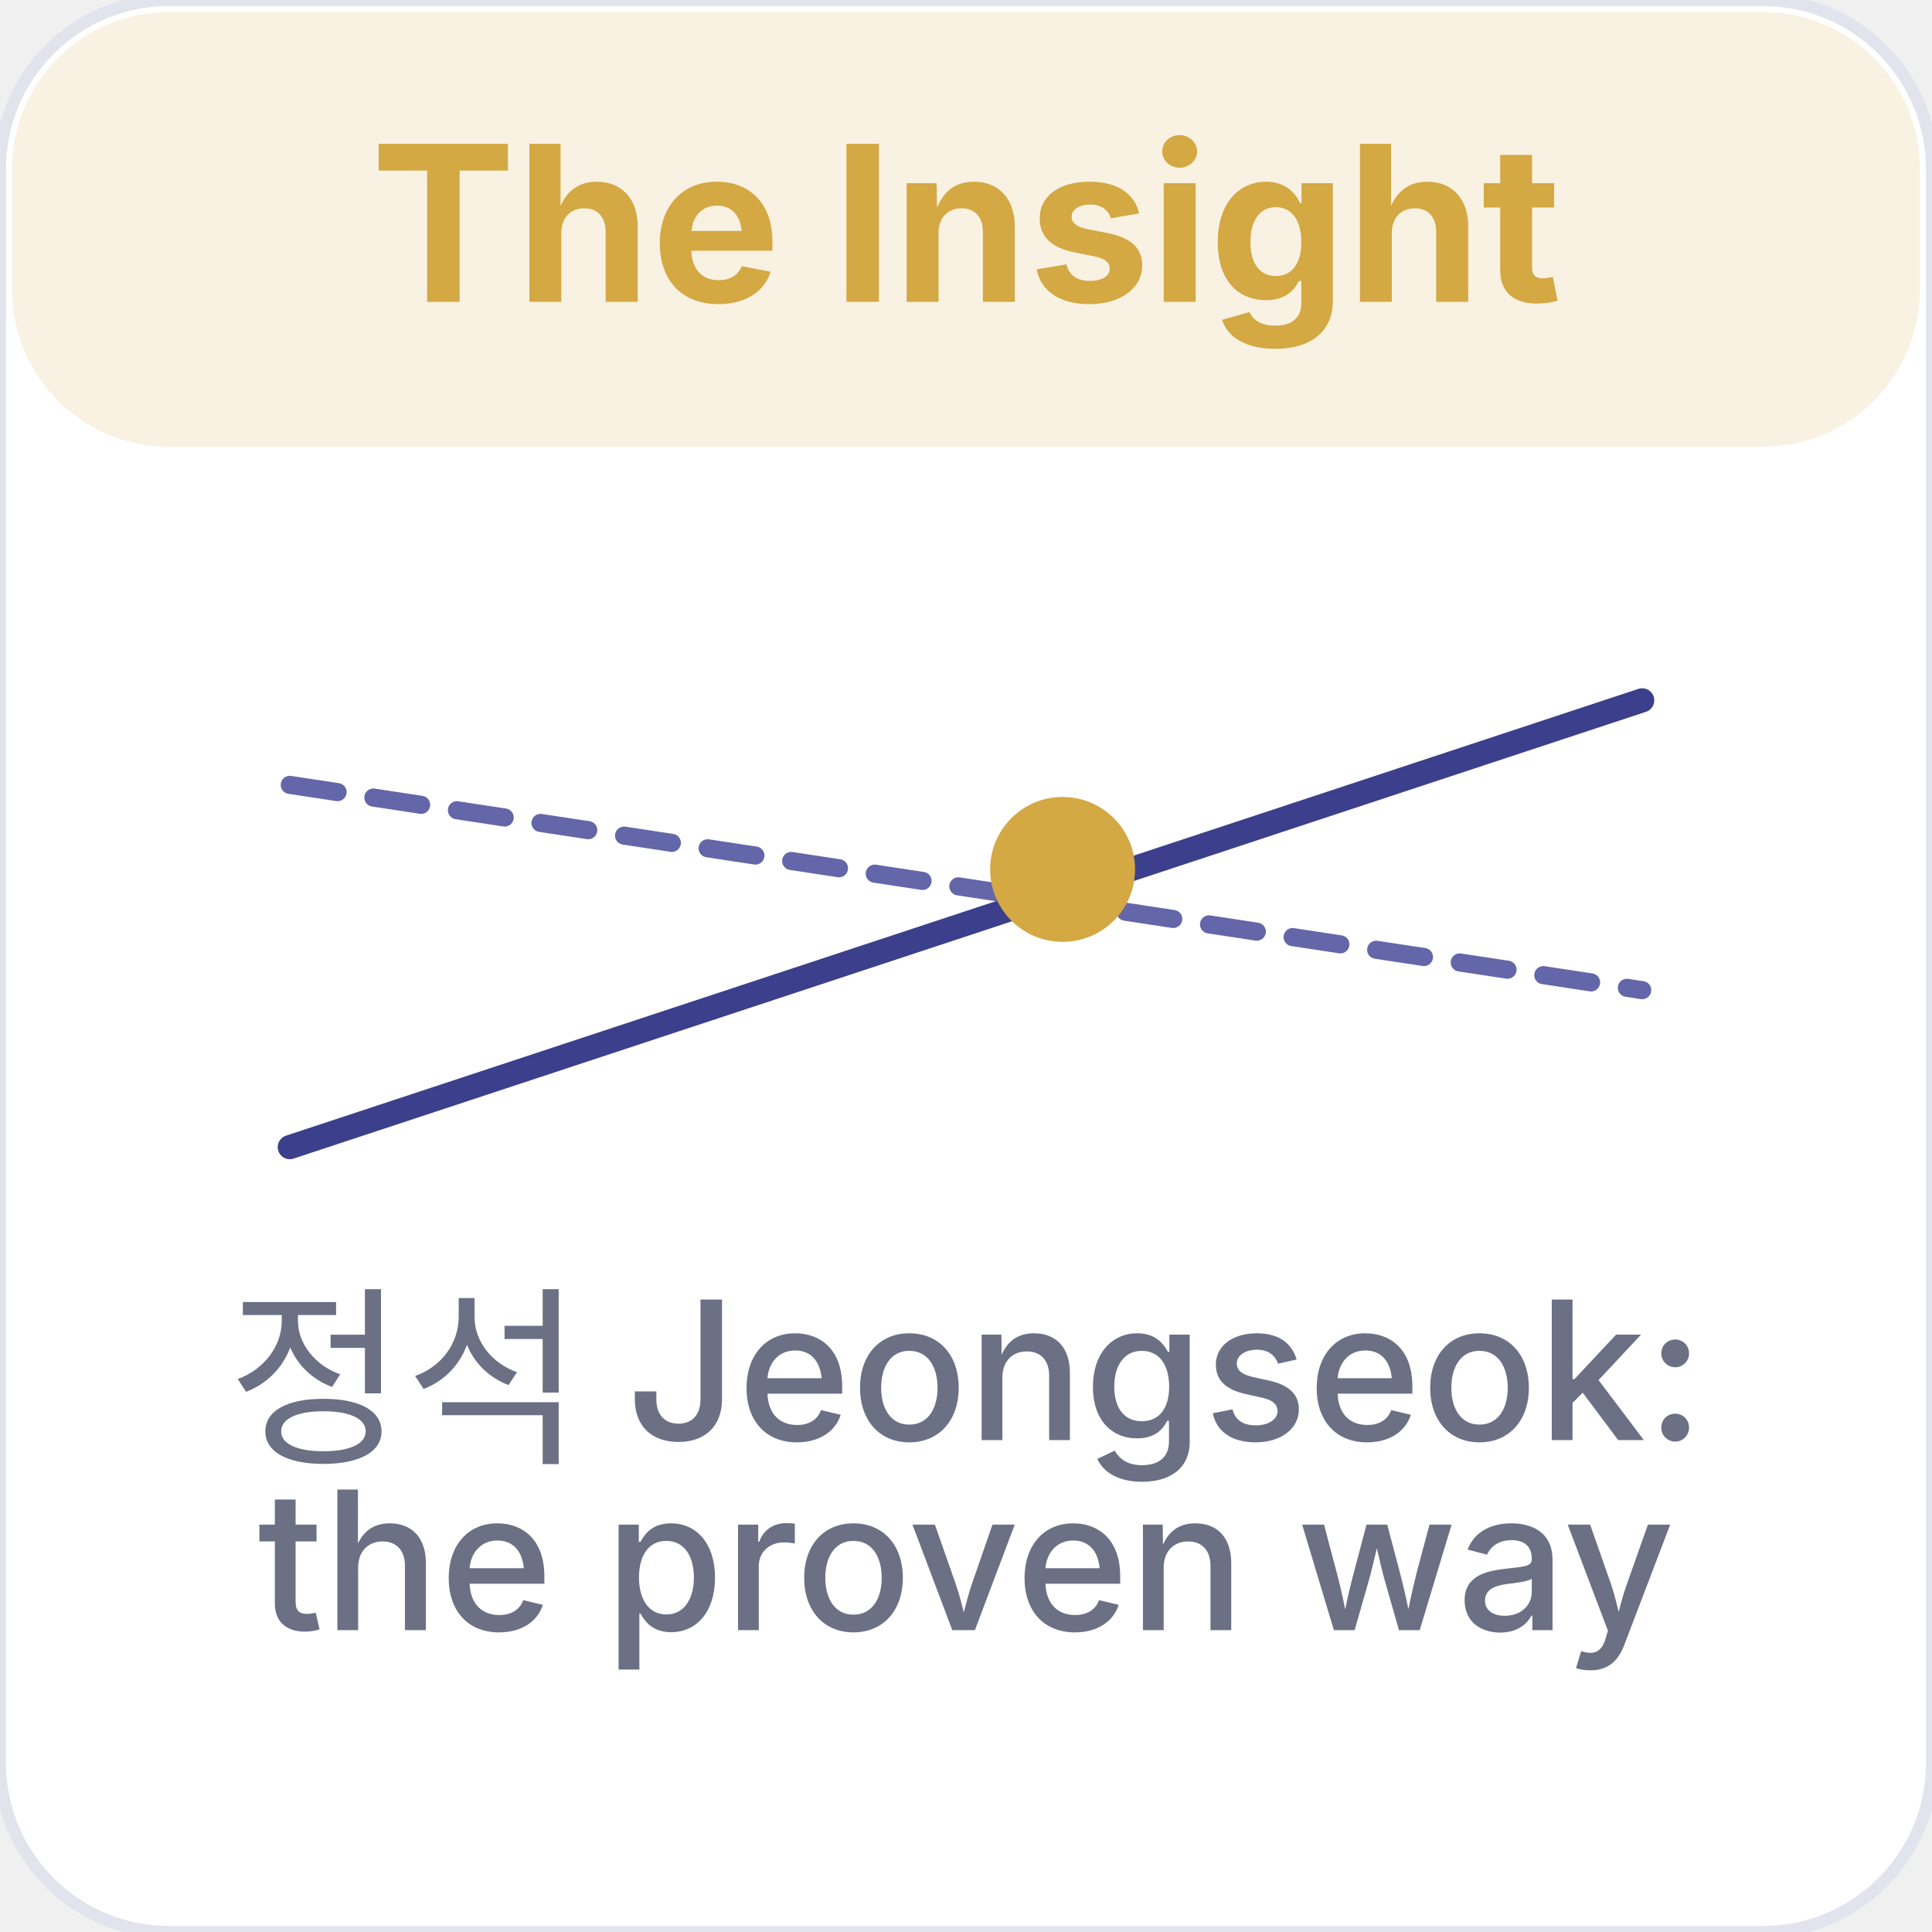
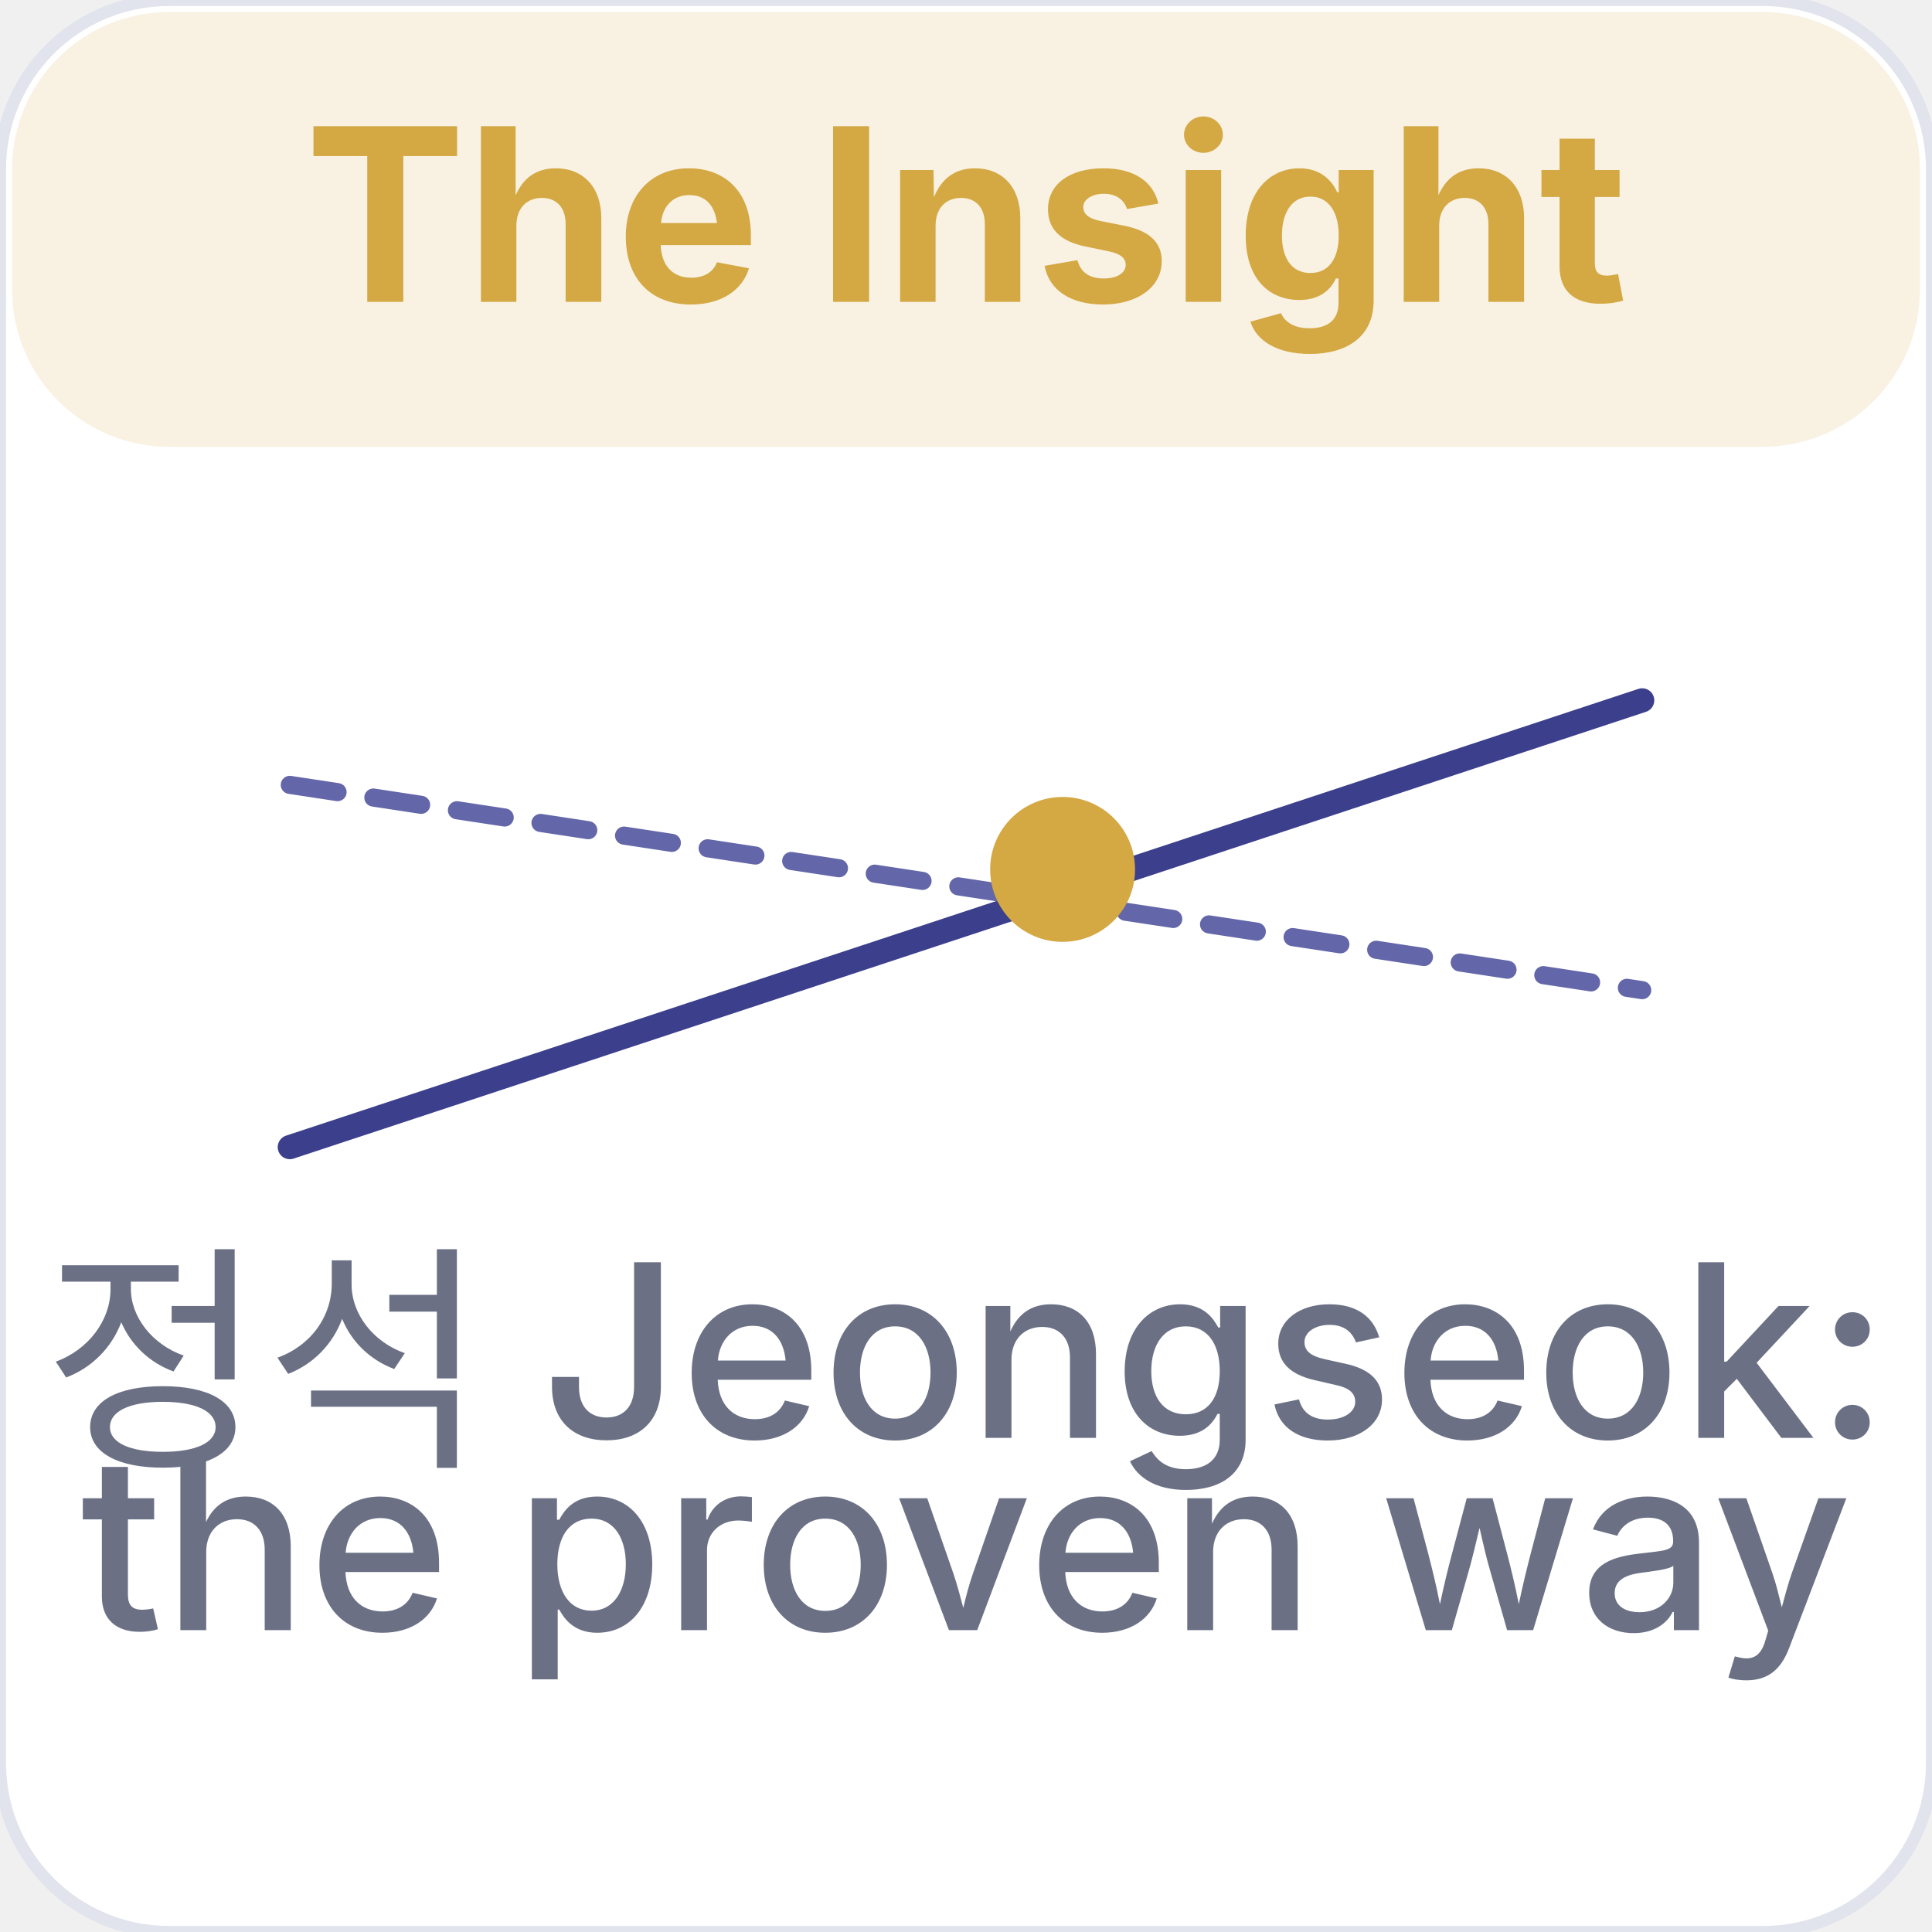
<svg xmlns="http://www.w3.org/2000/svg" viewBox="0 0 160 160" width="160" height="160">
  <rect width="160" height="160" rx="14" fill="#FFFFFF" stroke="#E2E4ED" stroke-width="1" />
  <rect x="1" y="1" width="158" height="36" rx="13" fill="#D4A843" opacity="0.15" />
-   <text x="80" y="25" text-anchor="middle" font-family="Inter, sans-serif" font-size="18" fill="#D4A843" font-weight="700">The Insight</text>
+   <text x="80" y="25" text-anchor="middle" font-family="Inter, sans-serif" font-size="20" fill="#D4A843" font-weight="700">The Insight</text>
  <line x1="24" y1="95" x2="136" y2="58" stroke="#3B3F8C" stroke-width="2" stroke-linecap="round" />
  <line x1="24" y1="65" x2="136" y2="82" stroke="#6366A8" stroke-width="1.5" stroke-linecap="round" stroke-dasharray="4 3" />
  <circle cx="88" cy="72" r="6" fill="#D4A843" />
-   <text x="80" y="120" text-anchor="middle" font-family="Inter, sans-serif" font-size="16" fill="#6B7085" font-weight="500">정석 Jeongseok:</text>
-   <text x="80" y="135" text-anchor="middle" font-family="Inter, sans-serif" font-size="16" fill="#6B7085" font-weight="500">the proven way</text>
+   <text x="80" y="120" text-anchor="middle" font-family="Inter, sans-serif" font-size="20" fill="#6B7085" font-weight="500">정석 Jeongseok:</text>
+   <text x="80" y="135" text-anchor="middle" font-family="Inter, sans-serif" font-size="20" fill="#6B7085" font-weight="500">the proven way</text>
</svg>
